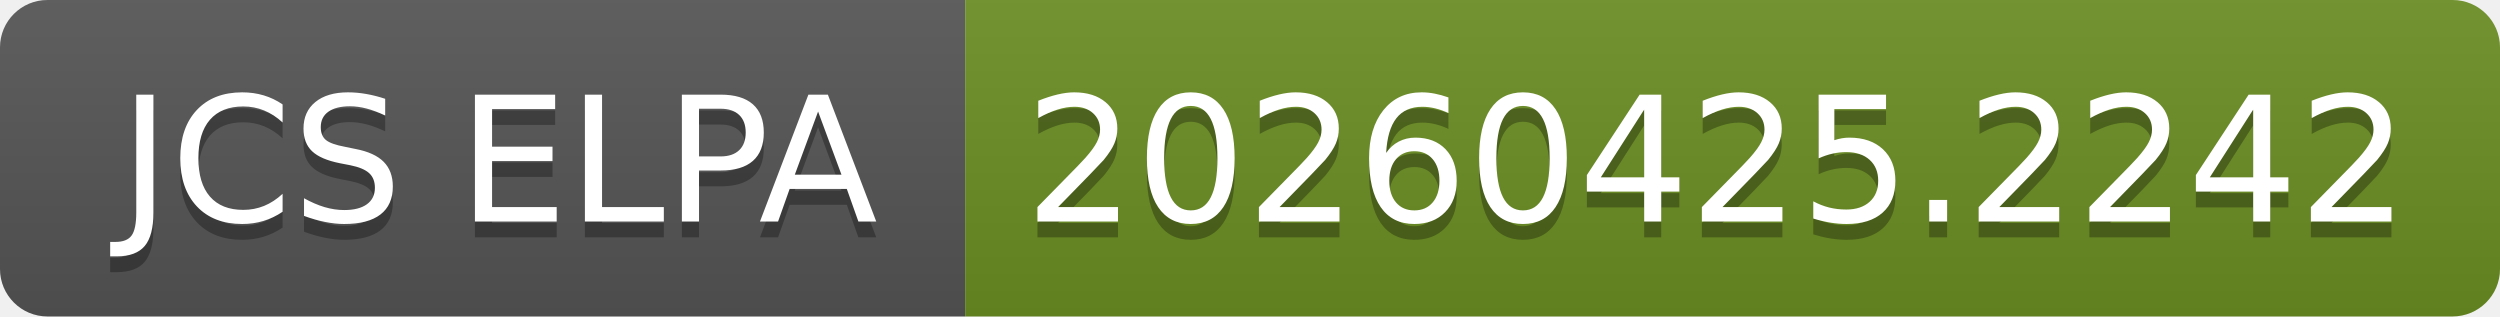
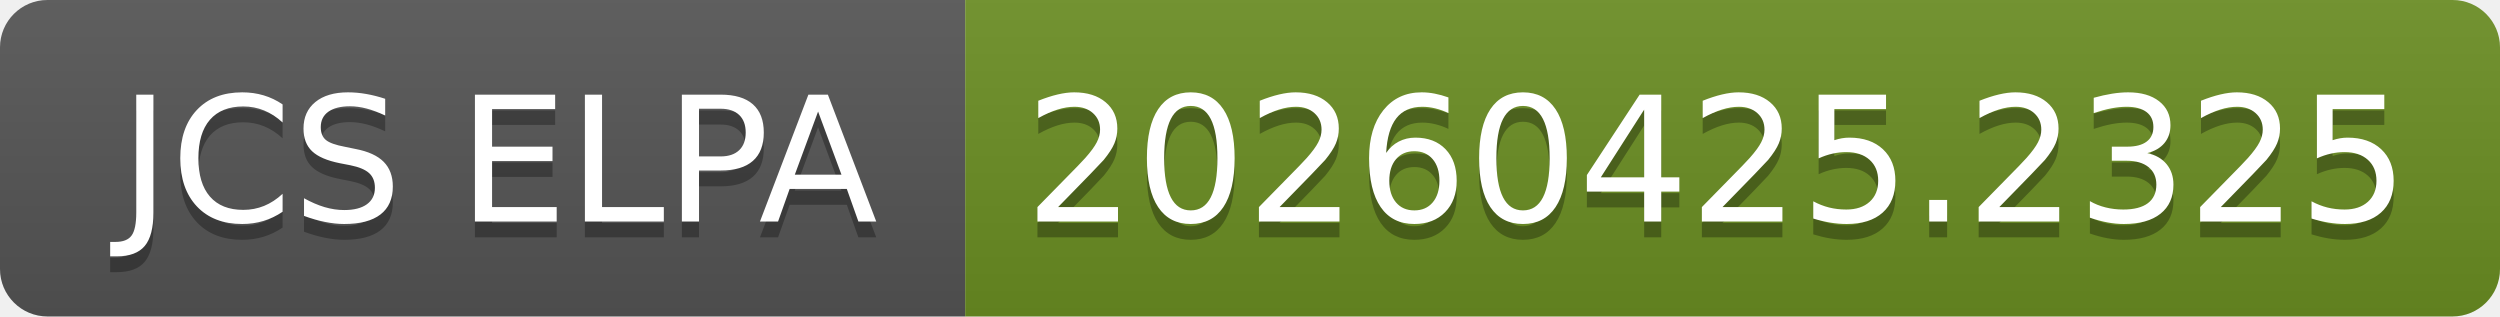
- <svg xmlns="http://www.w3.org/2000/svg" width="158" height="20" role="img" aria-label="JCS ELPA: 20260425.2242">
+ <svg xmlns="http://www.w3.org/2000/svg" width="158" height="20" role="img" aria-label="JCS ELPA: 20260425.2325">
  <linearGradient id="s" x2="0" y2="100%">
    <stop offset="0" stop-color="#bbb" stop-opacity=".1" />
    <stop offset="1" stop-opacity=".1" />
  </linearGradient>
  <clipPath id="r">
    <rect width="158" height="20" rx="3" fill="#fff" />
  </clipPath>
  <g clip-path="url(#r)">
    <rect width="61" height="20" fill="#555" />
    <rect x="61" width="97" height="20" fill="#6b8e23" />
    <rect width="158" height="20" fill="url(#s)" />
  </g>
  <g fill="#fff" text-anchor="middle" font-family="Verdana,Geneva,DejaVu Sans,sans-serif" text-rendering="geometricPrecision" font-size="110">
    <text aria-hidden="true" x="315" y="150" fill="#010101" fill-opacity=".3" transform="scale(.1)" textLength="510">JCS ELPA</text>
    <text x="315" y="140" transform="scale(.1)" fill="#fff" textLength="510">JCS ELPA</text>
-     <text aria-hidden="true" x="1085" y="150" fill="#010101" fill-opacity=".3" transform="scale(.1)" textLength="870">20260425.2242</text>
-     <text x="1085" y="140" transform="scale(.1)" fill="#fff" textLength="870">20260425.2242</text>
+     <text aria-hidden="true" x="1085" y="150" fill="#010101" fill-opacity=".3" transform="scale(.1)" textLength="870">20260425.2325</text>
+     <text x="1085" y="140" transform="scale(.1)" fill="#fff" textLength="870">20260425.2325</text>
  </g>
</svg>
